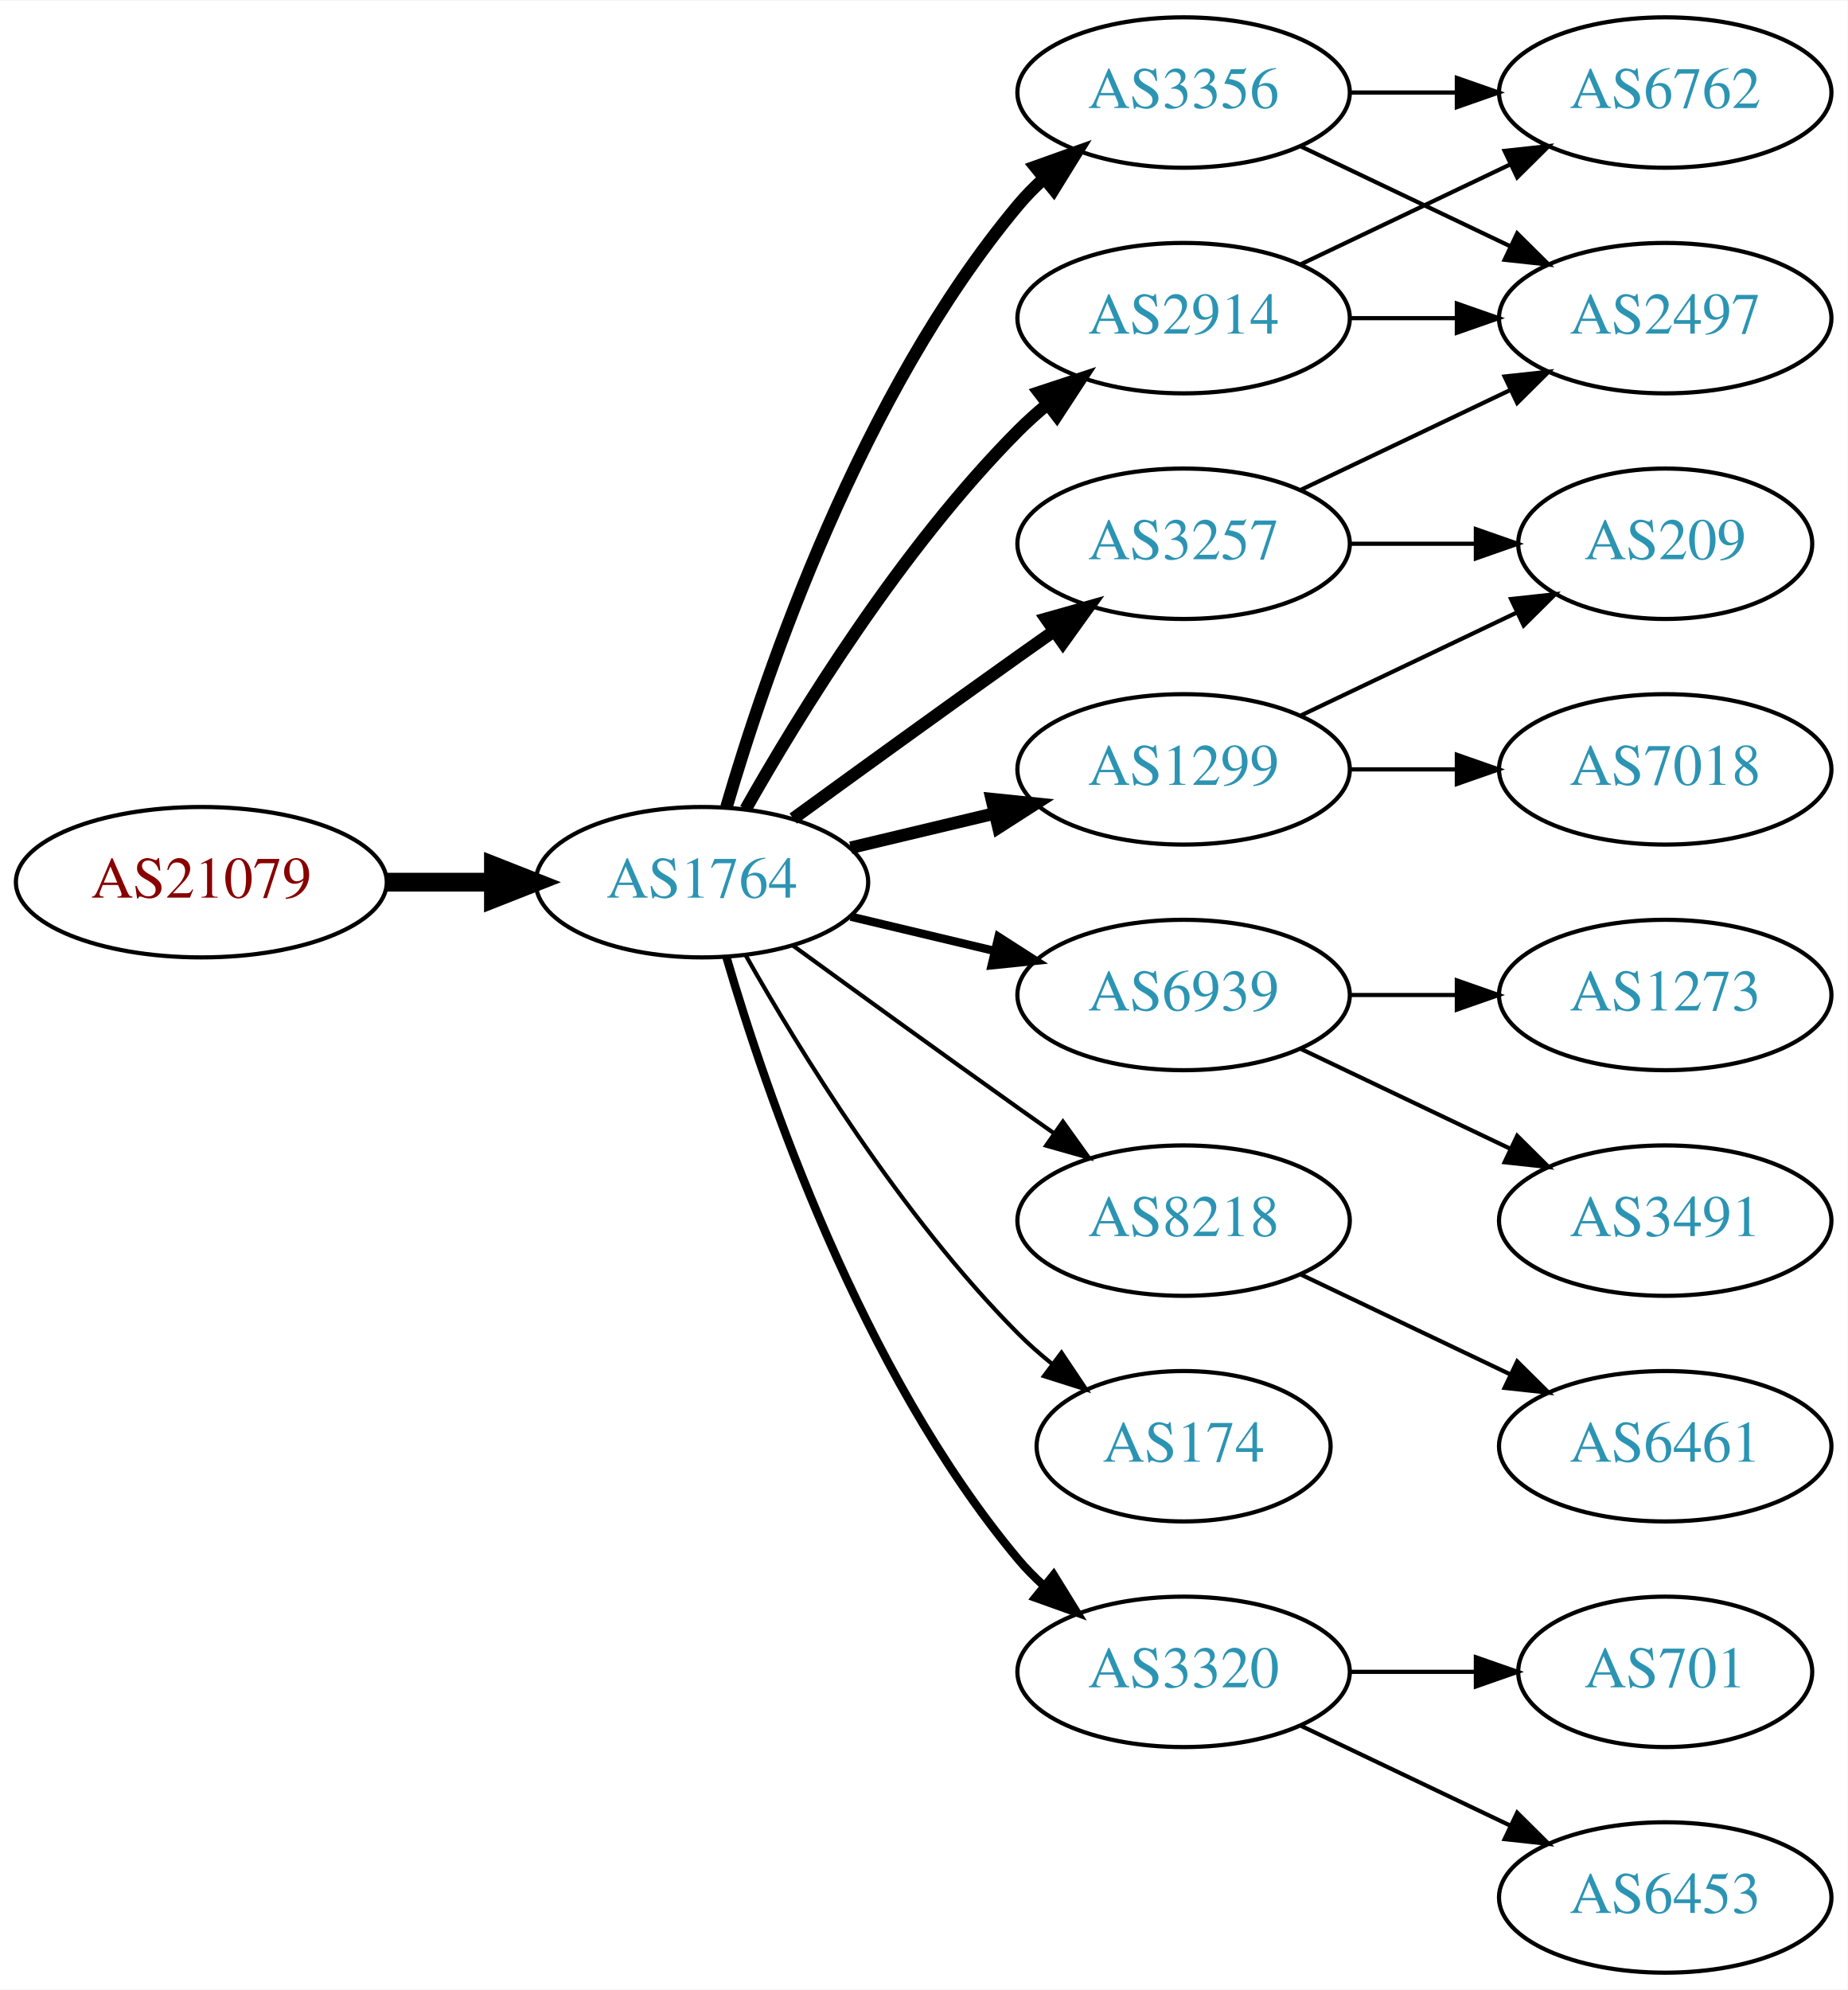
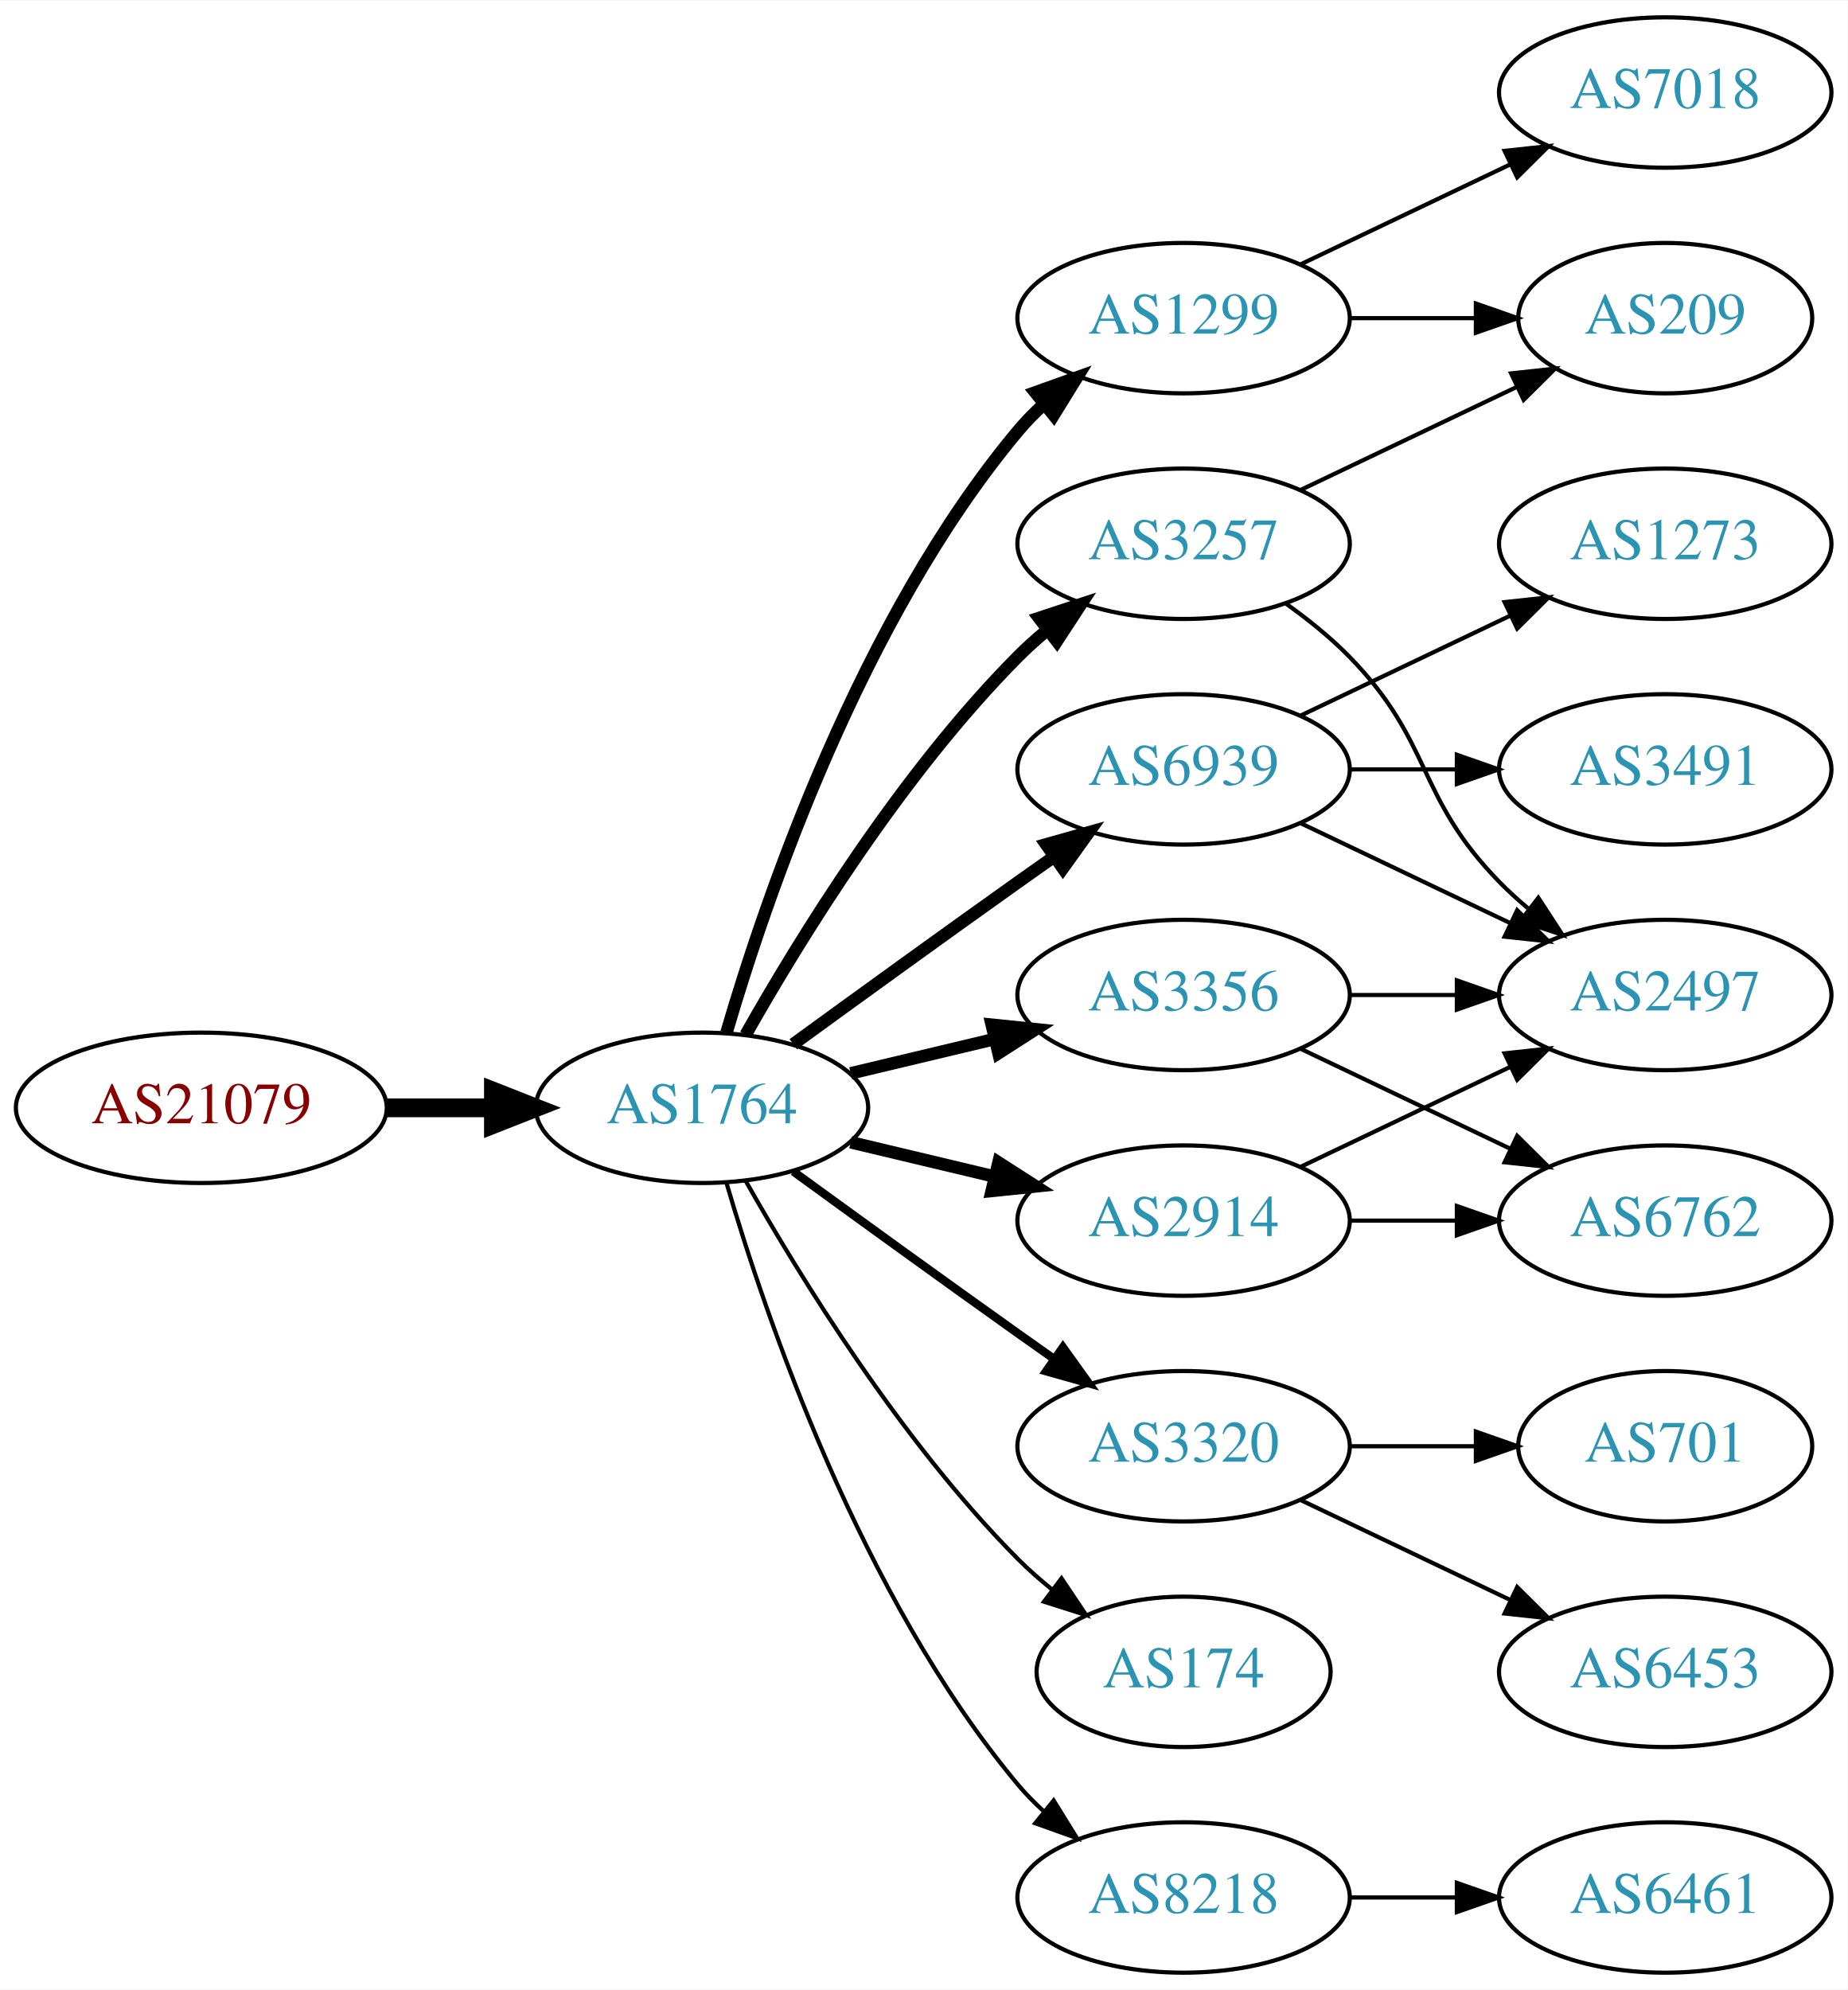
<svg xmlns="http://www.w3.org/2000/svg" xmlns:xlink="http://www.w3.org/1999/xlink" width="442pt" height="476pt" viewBox="0.00 0.00 442.27 476.00">
  <g id="graph0" class="graph" transform="scale(1 1) rotate(0) translate(4 472)">
    <polygon fill="white" stroke="none" points="-4,4 -4,-472 438.271,-472 438.271,4 -4,4" />
    <g id="node1" class="node">
      <g id="a_node1">
        <a xlink:href="/asn/21079" xlink:title="AS21079 ~ Vienna, AT [AT]">
-           <ellipse fill="#ffffff" stroke="black" cx="44.196" cy="-261" rx="44.393" ry="18" />
-           <text text-anchor="middle" x="44.196" y="-257.3" font-family="Times,serif" font-size="14.00" fill="#880000">AS21079</text>
+           <ellipse fill="#ffffff" stroke="black" cx="44.196" cy="-207" rx="44.393" ry="18" />
+           <text text-anchor="middle" x="44.196" y="-203.3" font-family="Times,serif" font-size="14.00" fill="#880000">AS21079</text>
        </a>
      </g>
    </g>
    <g id="node2" class="node">
      <g id="a_node2">
        <a xlink:href="/asn/1764" xlink:title="AS1764 ~ NEXTLAYER-AS [AT]">
-           <ellipse fill="#ffffff" stroke="black" cx="164.039" cy="-261" rx="39.794" ry="18" />
-           <text text-anchor="middle" x="164.039" y="-257.3" font-family="Times,serif" font-size="14.00" fill="#2c94b3">AS1764</text>
+           <ellipse fill="#ffffff" stroke="black" cx="164.039" cy="-207" rx="39.794" ry="18" />
+           <text text-anchor="middle" x="164.039" y="-203.3" font-family="Times,serif" font-size="14.00" fill="#2c94b3">AS1764</text>
        </a>
      </g>
    </g>
    <g id="edge1" class="edge">
-       <path fill="none" stroke="black" stroke-width="4.5" d="M88.407,-261C96.72,-261 105.482,-261 113.965,-261" />
-       <polygon fill="black" stroke="black" stroke-width="4.5" points="114.123,-264.938 124.123,-261 114.123,-257.063 114.123,-264.938" />
+       <path fill="none" stroke="black" stroke-width="4.5" d="M88.407,-207C96.72,-207 105.482,-207 113.965,-207" />
+       <polygon fill="black" stroke="black" stroke-width="4.5" points="114.123,-210.938 124.123,-207 114.123,-203.063 114.123,-210.938" />
    </g>
    <g id="node3" class="node">
      <g id="a_node3">
-         <a xlink:href="/asn/3356" xlink:title="AS3356 ~ Level 3 Parent, LLC [US]">
-           <ellipse fill="#ffffff" stroke="black" cx="279.332" cy="-450" rx="39.794" ry="18" />
-           <text text-anchor="middle" x="279.332" y="-446.3" font-family="Times,serif" font-size="14.00" fill="#2c94b3">AS3356</text>
+         <a xlink:href="/asn/1299" xlink:title="AS1299 ~ Telia Carrier [EU]">
+           <ellipse fill="#ffffff" stroke="black" cx="279.332" cy="-396" rx="39.794" ry="18" />
+           <text text-anchor="middle" x="279.332" y="-392.3" font-family="Times,serif" font-size="14.00" fill="#2c94b3">AS1299</text>
        </a>
      </g>
    </g>
    <g id="edge2" class="edge">
-       <path fill="none" stroke="black" stroke-width="3" d="M169.913,-279.002C179.227,-310.844 202.043,-377.981 239.685,-423 241.555,-425.237 243.654,-427.374 245.88,-429.396" />
-       <polygon fill="black" stroke="black" stroke-width="3" points="243.823,-432.234 253.799,-435.804 248.227,-426.793 243.823,-432.234" />
+       <path fill="none" stroke="black" stroke-width="3" d="M169.913,-225.002C179.227,-256.844 202.043,-323.981 239.685,-369 241.555,-371.237 243.654,-373.374 245.88,-375.396" />
+       <polygon fill="black" stroke="black" stroke-width="3" points="243.823,-378.234 253.799,-381.804 248.227,-372.793 243.823,-378.234" />
    </g>
    <g id="node4" class="node">
      <g id="a_node4">
-         <a xlink:href="/asn/6939" xlink:title="AS6939 ~ Hurricane Electric LLC [US]">
-           <ellipse fill="#ffffff" stroke="black" cx="279.332" cy="-234" rx="39.794" ry="18" />
-           <text text-anchor="middle" x="279.332" y="-230.3" font-family="Times,serif" font-size="14.00" fill="#2c94b3">AS6939</text>
+         <a xlink:href="/asn/3320" xlink:title="AS3320 ~ DTAG [DE]">
+           <ellipse fill="#ffffff" stroke="black" cx="279.332" cy="-126" rx="39.794" ry="18" />
+           <text text-anchor="middle" x="279.332" y="-122.3" font-family="Times,serif" font-size="14.00" fill="#2c94b3">AS3320</text>
        </a>
      </g>
    </g>
    <g id="edge3" class="edge">
-       <path fill="none" stroke="black" stroke-width="2" d="M199.646,-252.752C210.517,-250.162 222.671,-247.265 234.114,-244.538" />
-       <polygon fill="black" stroke="black" stroke-width="2" points="235.02,-247.92 243.936,-242.197 233.397,-241.111 235.02,-247.92" />
+       <path fill="none" stroke="black" stroke-width="2" d="M185.887,-191.778C200.821,-180.909 221.435,-165.975 239.685,-153 242.506,-150.995 245.449,-148.915 248.397,-146.841" />
+       <polygon fill="black" stroke="black" stroke-width="2" points="250.443,-149.681 256.621,-141.074 246.424,-143.95 250.443,-149.681" />
    </g>
    <g id="node5" class="node">
      <g id="a_node5">
-         <a xlink:href="/asn/8218" xlink:title="AS8218 ~ legacy Neotelecoms [FR]">
-           <ellipse fill="#ffffff" stroke="black" cx="279.332" cy="-180" rx="39.794" ry="18" />
-           <text text-anchor="middle" x="279.332" y="-176.3" font-family="Times,serif" font-size="14.00" fill="#2c94b3">AS8218</text>
+         <a xlink:href="/asn/6939" xlink:title="AS6939 ~ Hurricane Electric LLC [US]">
+           <ellipse fill="#ffffff" stroke="black" cx="279.332" cy="-288" rx="39.794" ry="18" />
+           <text text-anchor="middle" x="279.332" y="-284.3" font-family="Times,serif" font-size="14.00" fill="#2c94b3">AS6939</text>
        </a>
      </g>
    </g>
    <g id="edge4" class="edge">
-       <path fill="none" stroke="black" d="M185.887,-245.778C200.821,-234.909 221.435,-219.975 239.685,-207 242.506,-204.995 245.449,-202.915 248.397,-200.841" />
-       <polygon fill="black" stroke="black" points="250.443,-203.681 256.621,-195.074 246.424,-197.95 250.443,-203.681" />
+       <path fill="none" stroke="black" stroke-width="3" d="M185.887,-222.222C200.821,-233.091 221.435,-248.025 239.685,-261 242.506,-263.005 245.449,-265.085 248.397,-267.159" />
+       <polygon fill="black" stroke="black" stroke-width="3" points="246.424,-270.05 256.621,-272.926 250.443,-264.319 246.424,-270.05" />
    </g>
    <g id="node6" class="node">
      <g id="a_node6">
+         <a xlink:href="/asn/174" xlink:title="AS174 ~ Cogent Communications [US]">
+           <ellipse fill="#ffffff" stroke="black" cx="279.332" cy="-72" rx="35.194" ry="18" />
+           <text text-anchor="middle" x="279.332" y="-68.3" font-family="Times,serif" font-size="14.00" fill="#2c94b3">AS174</text>
+         </a>
+       </g>
+     </g>
+     <g id="edge5" class="edge">
+       <path fill="none" stroke="black" d="M174.498,-189.51C187.28,-166.904 211.712,-127.114 239.685,-99 242.185,-96.487 244.946,-94.052 247.807,-91.739" />
+       <polygon fill="black" stroke="black" points="250.108,-94.389 256.004,-85.587 245.905,-88.79 250.108,-94.389" />
+     </g>
+     <g id="node7" class="node">
+       <g id="a_node7">
+         <a xlink:href="/asn/3356" xlink:title="AS3356 ~ Level 3 Parent, LLC [US]">
+           <ellipse fill="#ffffff" stroke="black" cx="279.332" cy="-234" rx="39.794" ry="18" />
+           <text text-anchor="middle" x="279.332" y="-230.3" font-family="Times,serif" font-size="14.00" fill="#2c94b3">AS3356</text>
+         </a>
+       </g>
+     </g>
+     <g id="edge6" class="edge">
+       <path fill="none" stroke="black" stroke-width="3" d="M199.646,-215.248C210.517,-217.838 222.671,-220.735 234.114,-223.462" />
+       <polygon fill="black" stroke="black" stroke-width="3" points="233.397,-226.889 243.936,-225.803 235.02,-220.08 233.397,-226.889" />
+     </g>
+     <g id="node8" class="node">
+       <g id="a_node8">
+         <a xlink:href="/asn/2914" xlink:title="AS2914 ~ NTT America, Inc. [US]">
+           <ellipse fill="#ffffff" stroke="black" cx="279.332" cy="-180" rx="39.794" ry="18" />
+           <text text-anchor="middle" x="279.332" y="-176.3" font-family="Times,serif" font-size="14.00" fill="#2c94b3">AS2914</text>
+         </a>
+       </g>
+     </g>
+     <g id="edge7" class="edge">
+       <path fill="none" stroke="black" stroke-width="3" d="M199.646,-198.752C210.517,-196.162 222.671,-193.265 234.114,-190.538" />
+       <polygon fill="black" stroke="black" stroke-width="3" points="235.02,-193.92 243.936,-188.197 233.397,-187.111 235.02,-193.92" />
+     </g>
+     <g id="node9" class="node">
+       <g id="a_node9">
        <a xlink:href="/asn/3257" xlink:title="AS3257 ~ GTT [DE]">
          <ellipse fill="#ffffff" stroke="black" cx="279.332" cy="-342" rx="39.794" ry="18" />
          <text text-anchor="middle" x="279.332" y="-338.3" font-family="Times,serif" font-size="14.00" fill="#2c94b3">AS3257</text>
        </a>
      </g>
    </g>
-     <g id="edge5" class="edge">
-       <path fill="none" stroke="black" stroke-width="3" d="M185.887,-276.222C200.821,-287.091 221.435,-302.025 239.685,-315 242.506,-317.005 245.449,-319.085 248.397,-321.159" />
-       <polygon fill="black" stroke="black" stroke-width="3" points="246.424,-324.05 256.621,-326.926 250.443,-318.319 246.424,-324.05" />
-     </g>
-     <g id="node7" class="node">
-       <g id="a_node7">
-         <a xlink:href="/asn/2914" xlink:title="AS2914 ~ NTT America, Inc. [US]">
-           <ellipse fill="#ffffff" stroke="black" cx="279.332" cy="-396" rx="39.794" ry="18" />
-           <text text-anchor="middle" x="279.332" y="-392.3" font-family="Times,serif" font-size="14.00" fill="#2c94b3">AS2914</text>
-         </a>
-       </g>
-     </g>
-     <g id="edge6" class="edge">
-       <path fill="none" stroke="black" stroke-width="3" d="M174.498,-278.49C187.28,-301.096 211.712,-340.886 239.685,-369 241.796,-371.121 244.092,-373.188 246.477,-375.171" />
-       <polygon fill="black" stroke="black" stroke-width="3" points="244.73,-378.242 254.793,-381.556 248.993,-372.69 244.73,-378.242" />
-     </g>
-     <g id="node8" class="node">
-       <g id="a_node8">
-         <a xlink:href="/asn/1299" xlink:title="AS1299 ~ Telia Carrier [EU]">
-           <ellipse fill="#ffffff" stroke="black" cx="279.332" cy="-288" rx="39.794" ry="18" />
-           <text text-anchor="middle" x="279.332" y="-284.3" font-family="Times,serif" font-size="14.00" fill="#2c94b3">AS1299</text>
-         </a>
-       </g>
-     </g>
-     <g id="edge7" class="edge">
-       <path fill="none" stroke="black" stroke-width="3" d="M199.646,-269.248C210.517,-271.838 222.671,-274.735 234.114,-277.462" />
-       <polygon fill="black" stroke="black" stroke-width="3" points="233.397,-280.889 243.936,-279.803 235.02,-274.08 233.397,-280.889" />
-     </g>
-     <g id="node9" class="node">
-       <g id="a_node9">
-         <a xlink:href="/asn/174" xlink:title="AS174 ~ Cogent Communications [US]">
-           <ellipse fill="#ffffff" stroke="black" cx="279.332" cy="-126" rx="35.194" ry="18" />
-           <text text-anchor="middle" x="279.332" y="-122.3" font-family="Times,serif" font-size="14.00" fill="#2c94b3">AS174</text>
-         </a>
-       </g>
-     </g>
    <g id="edge8" class="edge">
-       <path fill="none" stroke="black" d="M174.498,-243.51C187.28,-220.904 211.712,-181.114 239.685,-153 242.185,-150.487 244.946,-148.051 247.807,-145.739" />
-       <polygon fill="black" stroke="black" points="250.108,-148.389 256.004,-139.587 245.905,-142.79 250.108,-148.389" />
+       <path fill="none" stroke="black" stroke-width="3" d="M174.498,-224.49C187.28,-247.096 211.712,-286.886 239.685,-315 241.796,-317.121 244.092,-319.188 246.477,-321.171" />
+       <polygon fill="black" stroke="black" stroke-width="3" points="244.73,-324.242 254.793,-327.556 248.993,-318.69 244.73,-324.242" />
    </g>
    <g id="node10" class="node">
      <g id="a_node10">
-         <a xlink:href="/asn/3320" xlink:title="AS3320 ~ DTAG [DE]">
-           <ellipse fill="#ffffff" stroke="black" cx="279.332" cy="-72" rx="39.794" ry="18" />
-           <text text-anchor="middle" x="279.332" y="-68.3" font-family="Times,serif" font-size="14.00" fill="#2c94b3">AS3320</text>
+         <a xlink:href="/asn/8218" xlink:title="AS8218 ~ legacy Neotelecoms [FR]">
+           <ellipse fill="#ffffff" stroke="black" cx="279.332" cy="-18" rx="39.794" ry="18" />
+           <text text-anchor="middle" x="279.332" y="-14.3" font-family="Times,serif" font-size="14.00" fill="#2c94b3">AS8218</text>
        </a>
      </g>
    </g>
    <g id="edge9" class="edge">
-       <path fill="none" stroke="black" stroke-width="2" d="M169.913,-242.998C179.227,-211.156 202.043,-144.019 239.685,-99 241.555,-96.763 243.654,-94.626 245.88,-92.604" />
-       <polygon fill="black" stroke="black" stroke-width="2" points="248.227,-95.207 253.799,-86.196 243.823,-89.766 248.227,-95.207" />
+       <path fill="none" stroke="black" d="M169.913,-188.998C179.227,-157.156 202.043,-90.019 239.685,-45 241.555,-42.763 243.654,-40.626 245.88,-38.604" />
+       <polygon fill="black" stroke="black" points="248.227,-41.208 253.799,-32.196 243.823,-35.766 248.227,-41.208" />
    </g>
    <g id="node11" class="node">
      <g id="a_node11">
-         <a xlink:href="/asn/2497" xlink:title="AS2497 ~ Internet Initiative Japan Inc. [JP]">
-           <ellipse fill="#ffffff" stroke="black" cx="394.625" cy="-396" rx="39.794" ry="18" />
-           <text text-anchor="middle" x="394.625" y="-392.3" font-family="Times,serif" font-size="14.00" fill="#2c94b3">AS2497</text>
+         <a xlink:href="/asn/209" xlink:title="AS209 ~ CenturyLink Communications, LLC [US]">
+           <ellipse fill="#ffffff" stroke="black" cx="394.625" cy="-396" rx="35.194" ry="18" />
+           <text text-anchor="middle" x="394.625" y="-392.3" font-family="Times,serif" font-size="14.00" fill="#2c94b3">AS209</text>
        </a>
      </g>
    </g>
    <g id="edge10" class="edge">
-       <path fill="none" stroke="black" d="M307.468,-437.066C322.462,-429.919 341.283,-420.948 357.506,-413.215" />
-       <polygon fill="black" stroke="black" points="359.188,-416.291 366.71,-408.829 356.177,-409.972 359.188,-416.291" />
+       <path fill="none" stroke="black" d="M319.004,-396C328.709,-396 339.2,-396 349.163,-396" />
+       <polygon fill="black" stroke="black" points="349.299,-399.5 359.299,-396 349.299,-392.5 349.299,-399.5" />
    </g>
    <g id="node12" class="node">
      <g id="a_node12">
-         <a xlink:href="/asn/6762" xlink:title="AS6762 ~ TELECOM ITALIA SPARKLE S.p.A. [IT]">
+         <a xlink:href="/asn/7018" xlink:title="AS7018 ~ AT&amp;T Services, Inc. [US]">
          <ellipse fill="#ffffff" stroke="black" cx="394.625" cy="-450" rx="39.794" ry="18" />
-           <text text-anchor="middle" x="394.625" y="-446.3" font-family="Times,serif" font-size="14.00" fill="#2c94b3">AS6762</text>
+           <text text-anchor="middle" x="394.625" y="-446.3" font-family="Times,serif" font-size="14.00" fill="#2c94b3">AS7018</text>
        </a>
      </g>
    </g>
    <g id="edge11" class="edge">
-       <path fill="none" stroke="black" d="M319.004,-450C327.207,-450 335.971,-450 344.503,-450" />
-       <polygon fill="black" stroke="black" points="344.742,-453.5 354.742,-450 344.742,-446.5 344.742,-453.5" />
+       <path fill="none" stroke="black" d="M307.468,-408.934C322.462,-416.081 341.283,-425.052 357.506,-432.785" />
+       <polygon fill="black" stroke="black" points="356.177,-436.028 366.71,-437.171 359.188,-429.709 356.177,-436.028" />
    </g>
    <g id="node13" class="node">
      <g id="a_node13">
+         <a xlink:href="/asn/6453" xlink:title="AS6453 ~ TATA COMMUNICATIONS (AMERICA) INC [US]">
+           <ellipse fill="#ffffff" stroke="black" cx="394.625" cy="-72" rx="39.794" ry="18" />
+           <text text-anchor="middle" x="394.625" y="-68.3" font-family="Times,serif" font-size="14.00" fill="#2c94b3">AS6453</text>
+         </a>
+       </g>
+     </g>
+     <g id="edge12" class="edge">
+       <path fill="none" stroke="black" d="M307.468,-113.066C322.462,-105.919 341.283,-96.948 357.506,-89.215" />
+       <polygon fill="black" stroke="black" points="359.188,-92.291 366.71,-84.829 356.177,-85.972 359.188,-92.291" />
+     </g>
+     <g id="node14" class="node">
+       <g id="a_node14">
+         <a xlink:href="/asn/701" xlink:title="AS701 ~ UUNET [US]">
+           <ellipse fill="#ffffff" stroke="black" cx="394.625" cy="-126" rx="35.194" ry="18" />
+           <text text-anchor="middle" x="394.625" y="-122.3" font-family="Times,serif" font-size="14.00" fill="#2c94b3">AS701</text>
+         </a>
+       </g>
+     </g>
+     <g id="edge13" class="edge">
+       <path fill="none" stroke="black" d="M319.004,-126C328.709,-126 339.2,-126 349.163,-126" />
+       <polygon fill="black" stroke="black" points="349.299,-129.5 359.299,-126 349.299,-122.5 349.299,-129.5" />
+     </g>
+     <g id="node15" class="node">
+       <g id="a_node15">
        <a xlink:href="/asn/3491" xlink:title="AS3491 ~ PCCW Global, Inc. [US]">
+           <ellipse fill="#ffffff" stroke="black" cx="394.625" cy="-288" rx="39.794" ry="18" />
+           <text text-anchor="middle" x="394.625" y="-284.3" font-family="Times,serif" font-size="14.00" fill="#2c94b3">AS3491</text>
+         </a>
+       </g>
+     </g>
+     <g id="edge14" class="edge">
+       <path fill="none" stroke="black" d="M319.004,-288C327.207,-288 335.971,-288 344.503,-288" />
+       <polygon fill="black" stroke="black" points="344.742,-291.5 354.742,-288 344.742,-284.5 344.742,-291.5" />
+     </g>
+     <g id="node16" class="node">
+       <g id="a_node16">
+         <a xlink:href="/asn/1273" xlink:title="AS1273 ~ Vodafone Group PLC [EU]">
+           <ellipse fill="#ffffff" stroke="black" cx="394.625" cy="-342" rx="39.794" ry="18" />
+           <text text-anchor="middle" x="394.625" y="-338.3" font-family="Times,serif" font-size="14.00" fill="#2c94b3">AS1273</text>
+         </a>
+       </g>
+     </g>
+     <g id="edge15" class="edge">
+       <path fill="none" stroke="black" d="M307.468,-300.934C322.462,-308.081 341.283,-317.052 357.506,-324.785" />
+       <polygon fill="black" stroke="black" points="356.177,-328.028 366.71,-329.171 359.188,-321.709 356.177,-328.028" />
+     </g>
+     <g id="node17" class="node">
+       <g id="a_node17">
+         <a xlink:href="/asn/2497" xlink:title="AS2497 ~ Internet Initiative Japan Inc. [JP]">
+           <ellipse fill="#ffffff" stroke="black" cx="394.625" cy="-234" rx="39.794" ry="18" />
+           <text text-anchor="middle" x="394.625" y="-230.3" font-family="Times,serif" font-size="14.00" fill="#2c94b3">AS2497</text>
+         </a>
+       </g>
+     </g>
+     <g id="edge16" class="edge">
+       <path fill="none" stroke="black" d="M307.468,-275.066C322.462,-267.919 341.283,-258.948 357.506,-251.215" />
+       <polygon fill="black" stroke="black" points="359.188,-254.291 366.71,-246.829 356.177,-247.972 359.188,-254.291" />
+     </g>
+     <g id="edge21" class="edge">
+       <path fill="none" stroke="black" d="M319.004,-234C327.207,-234 335.971,-234 344.503,-234" />
+       <polygon fill="black" stroke="black" points="344.742,-237.5 354.742,-234 344.742,-230.5 344.742,-237.5" />
+     </g>
+     <g id="node19" class="node">
+       <g id="a_node19">
+         <a xlink:href="/asn/6762" xlink:title="AS6762 ~ TELECOM ITALIA SPARKLE S.p.A. [IT]">
          <ellipse fill="#ffffff" stroke="black" cx="394.625" cy="-180" rx="39.794" ry="18" />
-           <text text-anchor="middle" x="394.625" y="-176.3" font-family="Times,serif" font-size="14.00" fill="#2c94b3">AS3491</text>
-         </a>
-       </g>
-     </g>
-     <g id="edge12" class="edge">
+           <text text-anchor="middle" x="394.625" y="-176.3" font-family="Times,serif" font-size="14.00" fill="#2c94b3">AS6762</text>
+         </a>
+       </g>
+     </g>
+     <g id="edge20" class="edge">
      <path fill="none" stroke="black" d="M307.468,-221.066C322.462,-213.919 341.283,-204.948 357.506,-197.215" />
      <polygon fill="black" stroke="black" points="359.188,-200.291 366.71,-192.829 356.177,-193.972 359.188,-200.291" />
    </g>
-     <g id="node14" class="node">
-       <g id="a_node14">
-         <a xlink:href="/asn/1273" xlink:title="AS1273 ~ Vodafone Group PLC [EU]">
-           <ellipse fill="#ffffff" stroke="black" cx="394.625" cy="-234" rx="39.794" ry="18" />
-           <text text-anchor="middle" x="394.625" y="-230.3" font-family="Times,serif" font-size="14.00" fill="#2c94b3">AS1273</text>
-         </a>
-       </g>
-     </g>
-     <g id="edge13" class="edge">
-       <path fill="none" stroke="black" d="M319.004,-234C327.207,-234 335.971,-234 344.503,-234" />
-       <polygon fill="black" stroke="black" points="344.742,-237.5 354.742,-234 344.742,-230.5 344.742,-237.5" />
-     </g>
-     <g id="node15" class="node">
-       <g id="a_node15">
-         <a xlink:href="/asn/6461" xlink:title="AS6461 ~ Zayo Bandwidth [US]">
-           <ellipse fill="#ffffff" stroke="black" cx="394.625" cy="-126" rx="39.794" ry="18" />
-           <text text-anchor="middle" x="394.625" y="-122.3" font-family="Times,serif" font-size="14.00" fill="#2c94b3">AS6461</text>
-         </a>
-       </g>
-     </g>
-     <g id="edge14" class="edge">
-       <path fill="none" stroke="black" d="M307.468,-167.066C322.462,-159.919 341.283,-150.948 357.506,-143.215" />
-       <polygon fill="black" stroke="black" points="359.188,-146.291 366.71,-138.829 356.177,-139.972 359.188,-146.291" />
+     <g id="edge22" class="edge">
+       <path fill="none" stroke="black" d="M307.468,-192.934C322.462,-200.081 341.283,-209.052 357.506,-216.785" />
+       <polygon fill="black" stroke="black" points="356.177,-220.028 366.71,-221.171 359.188,-213.709 356.177,-220.028" />
+     </g>
+     <g id="edge23" class="edge">
+       <path fill="none" stroke="black" d="M319.004,-180C327.207,-180 335.971,-180 344.503,-180" />
+       <polygon fill="black" stroke="black" points="344.742,-183.5 354.742,-180 344.742,-176.5 344.742,-183.5" />
+     </g>
+     <g id="edge17" class="edge">
+       <path fill="none" stroke="black" d="M307.468,-354.934C322.9,-362.29 342.385,-371.577 358.92,-379.459" />
+       <polygon fill="black" stroke="black" points="357.729,-382.768 368.262,-383.911 360.741,-376.449 357.729,-382.768" />
    </g>
    <g id="edge18" class="edge">
-       <path fill="none" stroke="black" d="M307.468,-354.934C322.462,-362.081 341.283,-371.052 357.506,-378.785" />
-       <polygon fill="black" stroke="black" points="356.177,-382.028 366.71,-383.171 359.188,-375.709 356.177,-382.028" />
-     </g>
-     <g id="node16" class="node">
-       <g id="a_node16">
-         <a xlink:href="/asn/209" xlink:title="AS209 ~ CenturyLink Communications, LLC [US]">
-           <ellipse fill="#ffffff" stroke="black" cx="394.625" cy="-342" rx="35.194" ry="18" />
-           <text text-anchor="middle" x="394.625" y="-338.3" font-family="Times,serif" font-size="14.00" fill="#2c94b3">AS209</text>
-         </a>
-       </g>
-     </g>
-     <g id="edge17" class="edge">
-       <path fill="none" stroke="black" d="M319.004,-342C328.709,-342 339.2,-342 349.163,-342" />
-       <polygon fill="black" stroke="black" points="349.299,-345.5 359.299,-342 349.299,-338.5 349.299,-345.5" />
-     </g>
-     <g id="edge15" class="edge">
-       <path fill="none" stroke="black" d="M319.004,-396C327.207,-396 335.971,-396 344.503,-396" />
-       <polygon fill="black" stroke="black" points="344.742,-399.5 354.742,-396 344.742,-392.5 344.742,-399.5" />
-     </g>
-     <g id="edge16" class="edge">
-       <path fill="none" stroke="black" d="M307.468,-408.934C322.462,-416.081 341.283,-425.052 357.506,-432.785" />
-       <polygon fill="black" stroke="black" points="356.177,-436.028 366.71,-437.171 359.188,-429.709 356.177,-436.028" />
-     </g>
-     <g id="edge21" class="edge">
-       <path fill="none" stroke="black" d="M307.468,-300.934C322.9,-308.29 342.385,-317.577 358.92,-325.459" />
-       <polygon fill="black" stroke="black" points="357.729,-328.768 368.262,-329.911 360.741,-322.449 357.729,-328.768" />
-     </g>
-     <g id="node19" class="node">
-       <g id="a_node19">
-         <a xlink:href="/asn/7018" xlink:title="AS7018 ~ AT&amp;T Services, Inc. [US]">
-           <ellipse fill="#ffffff" stroke="black" cx="394.625" cy="-288" rx="39.794" ry="18" />
-           <text text-anchor="middle" x="394.625" y="-284.3" font-family="Times,serif" font-size="14.00" fill="#2c94b3">AS7018</text>
-         </a>
-       </g>
-     </g>
-     <g id="edge22" class="edge">
-       <path fill="none" stroke="black" d="M319.004,-288C327.207,-288 335.971,-288 344.503,-288" />
-       <polygon fill="black" stroke="black" points="344.742,-291.5 354.742,-288 344.742,-284.5 344.742,-291.5" />
-     </g>
-     <g id="node17" class="node">
-       <g id="a_node17">
-         <a xlink:href="/asn/6453" xlink:title="AS6453 ~ TATA COMMUNICATIONS (AMERICA) INC [US]">
-           <ellipse fill="#ffffff" stroke="black" cx="394.625" cy="-18" rx="39.794" ry="18" />
-           <text text-anchor="middle" x="394.625" y="-14.3" font-family="Times,serif" font-size="14.00" fill="#2c94b3">AS6453</text>
-         </a>
-       </g>
-     </g>
-     <g id="edge19" class="edge">
-       <path fill="none" stroke="black" d="M307.468,-59.066C322.462,-51.919 341.283,-42.948 357.506,-35.215" />
-       <polygon fill="black" stroke="black" points="359.188,-38.291 366.71,-30.829 356.177,-31.972 359.188,-38.291" />
+       <path fill="none" stroke="black" d="M303.926,-327.611C309.182,-323.852 314.513,-319.563 318.978,-315 339.151,-294.383 334.806,-281.617 354.978,-261 357.071,-258.861 359.354,-256.782 361.731,-254.79" />
+       <polygon fill="black" stroke="black" points="364.249,-257.268 370.031,-248.389 359.974,-251.725 364.249,-257.268" />
    </g>
    <g id="node18" class="node">
      <g id="a_node18">
-         <a xlink:href="/asn/701" xlink:title="AS701 ~ UUNET [US]">
-           <ellipse fill="#ffffff" stroke="black" cx="394.625" cy="-72" rx="35.194" ry="18" />
-           <text text-anchor="middle" x="394.625" y="-68.3" font-family="Times,serif" font-size="14.00" fill="#2c94b3">AS701</text>
-         </a>
-       </g>
-     </g>
-     <g id="edge20" class="edge">
-       <path fill="none" stroke="black" d="M319.004,-72C328.709,-72 339.2,-72 349.163,-72" />
-       <polygon fill="black" stroke="black" points="349.299,-75.5 359.299,-72 349.299,-68.5 349.299,-75.5" />
+         <a xlink:href="/asn/6461" xlink:title="AS6461 ~ Zayo Bandwidth [US]">
+           <ellipse fill="#ffffff" stroke="black" cx="394.625" cy="-18" rx="39.794" ry="18" />
+           <text text-anchor="middle" x="394.625" y="-14.3" font-family="Times,serif" font-size="14.00" fill="#2c94b3">AS6461</text>
+         </a>
+       </g>
+     </g>
+     <g id="edge19" class="edge">
+       <path fill="none" stroke="black" d="M319.004,-18C327.207,-18 335.971,-18 344.503,-18" />
+       <polygon fill="black" stroke="black" points="344.742,-21.5 354.742,-18 344.742,-14.5 344.742,-21.5" />
    </g>
  </g>
</svg>
